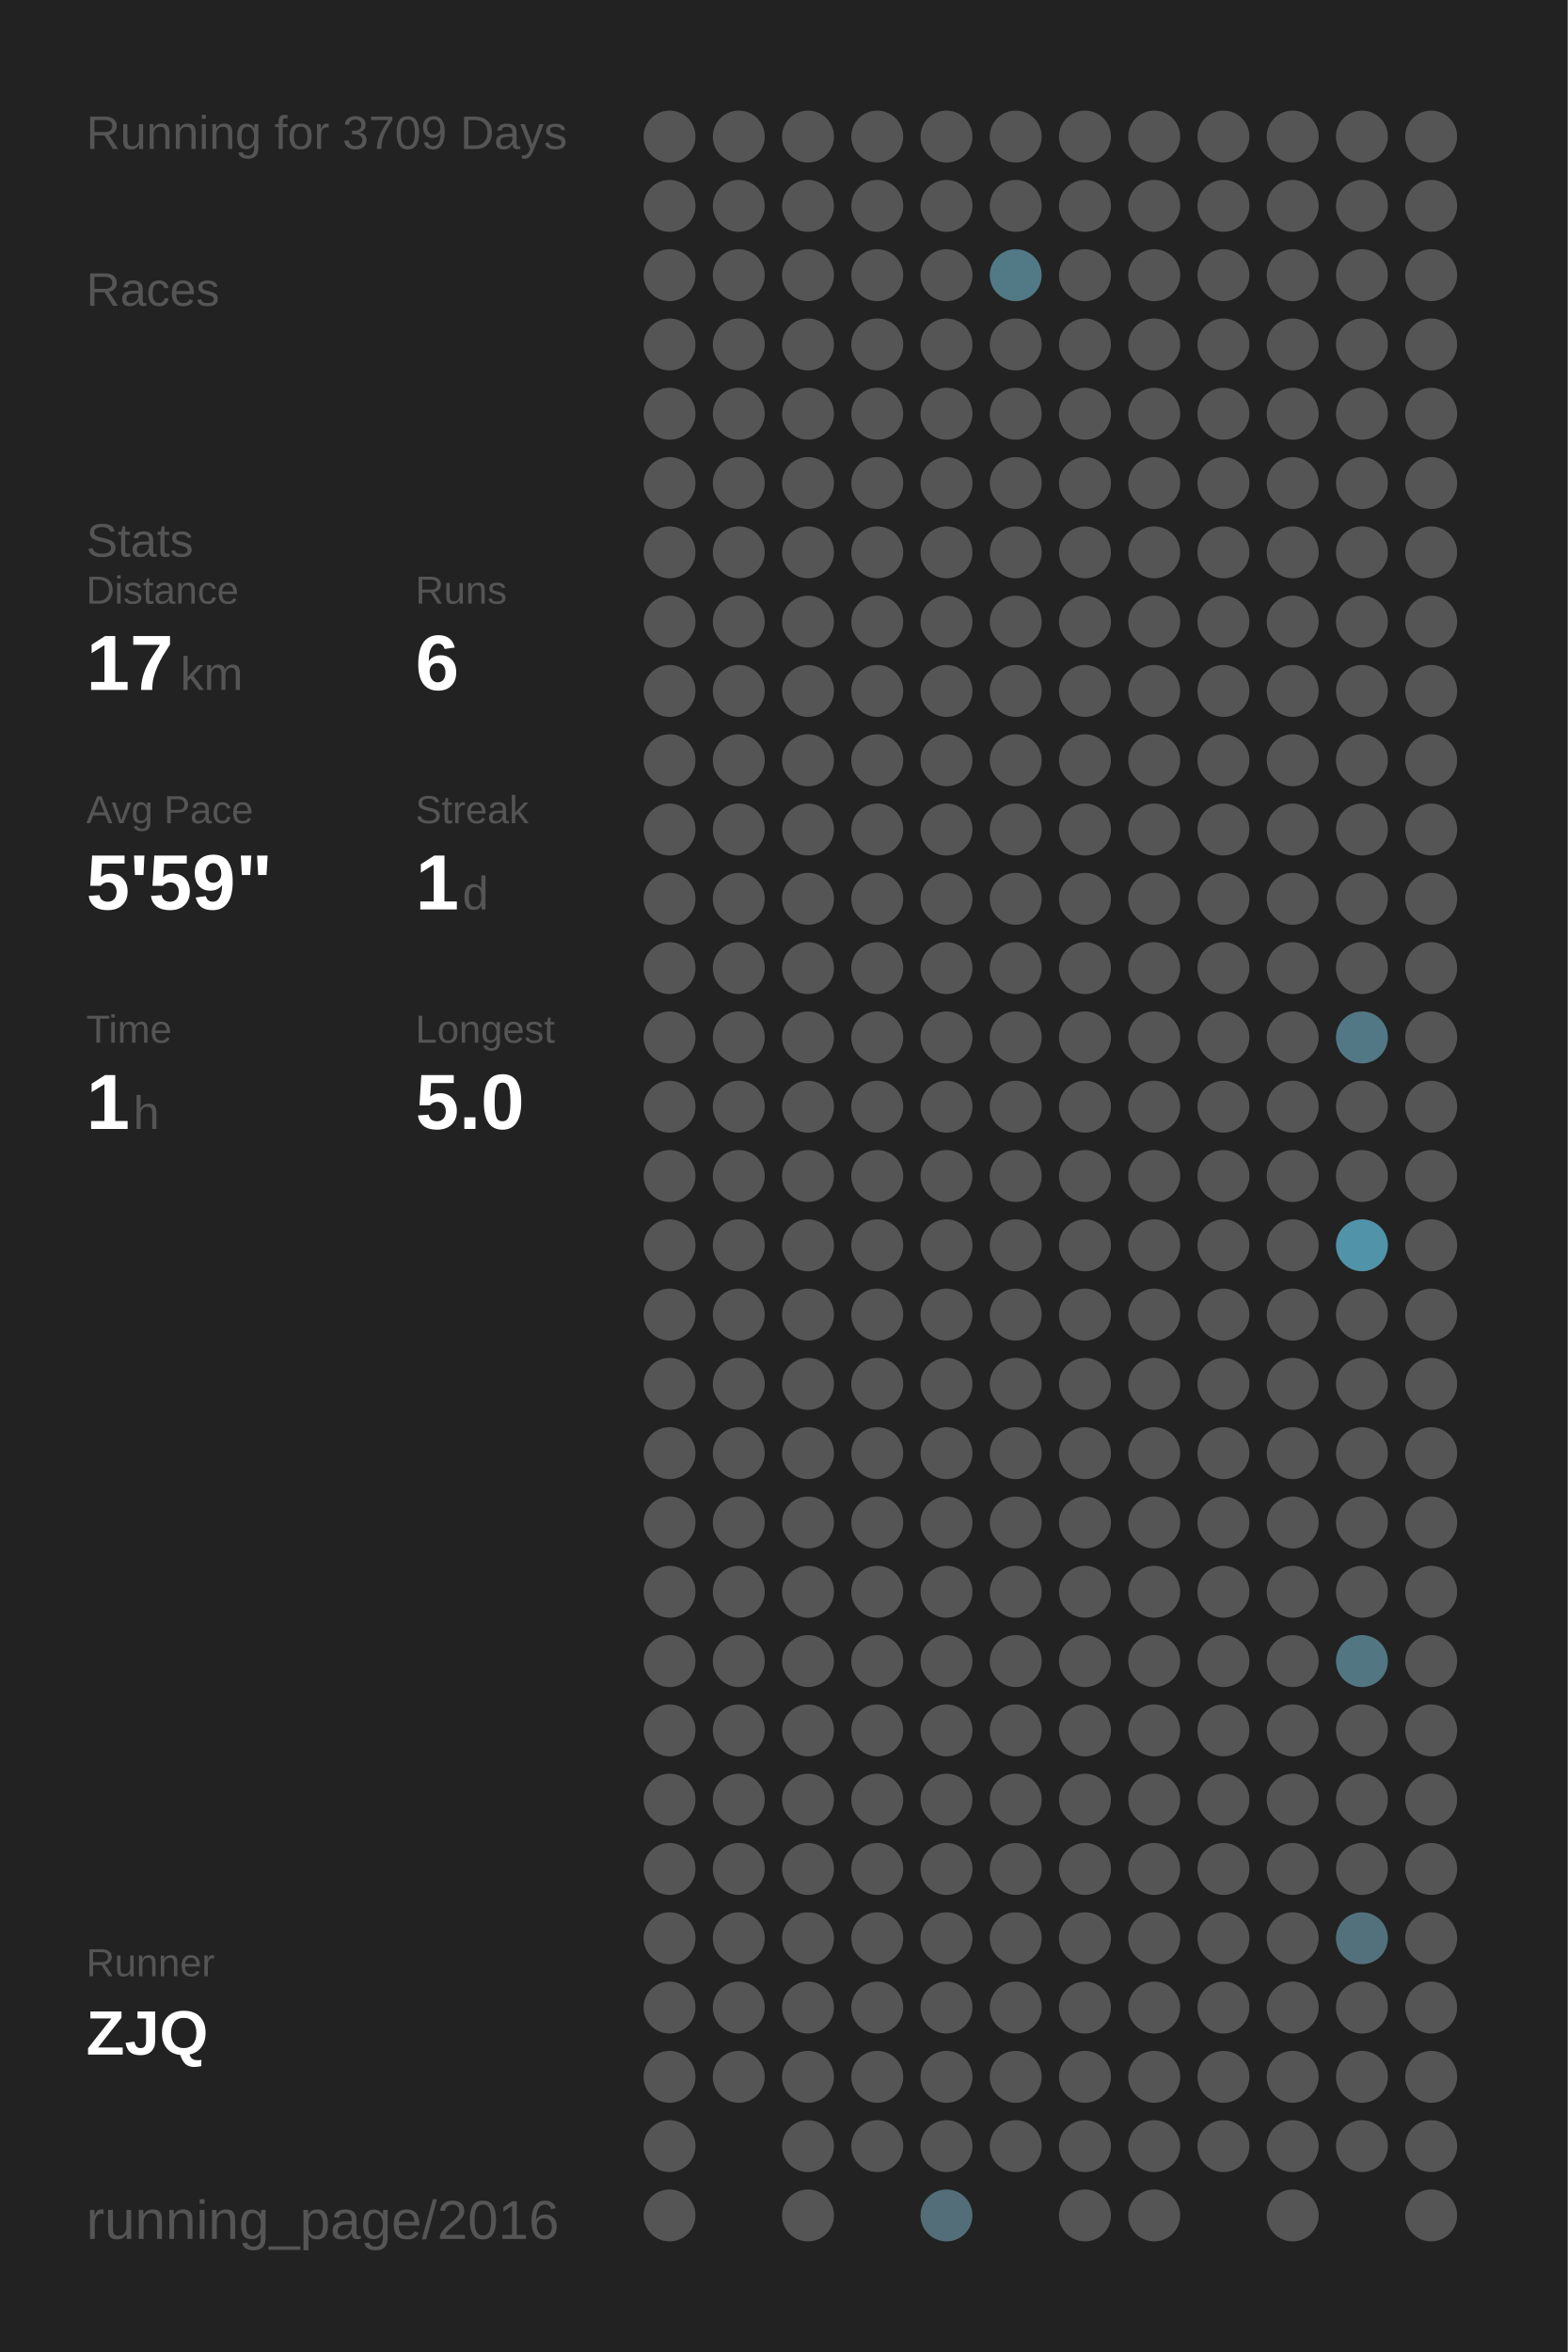
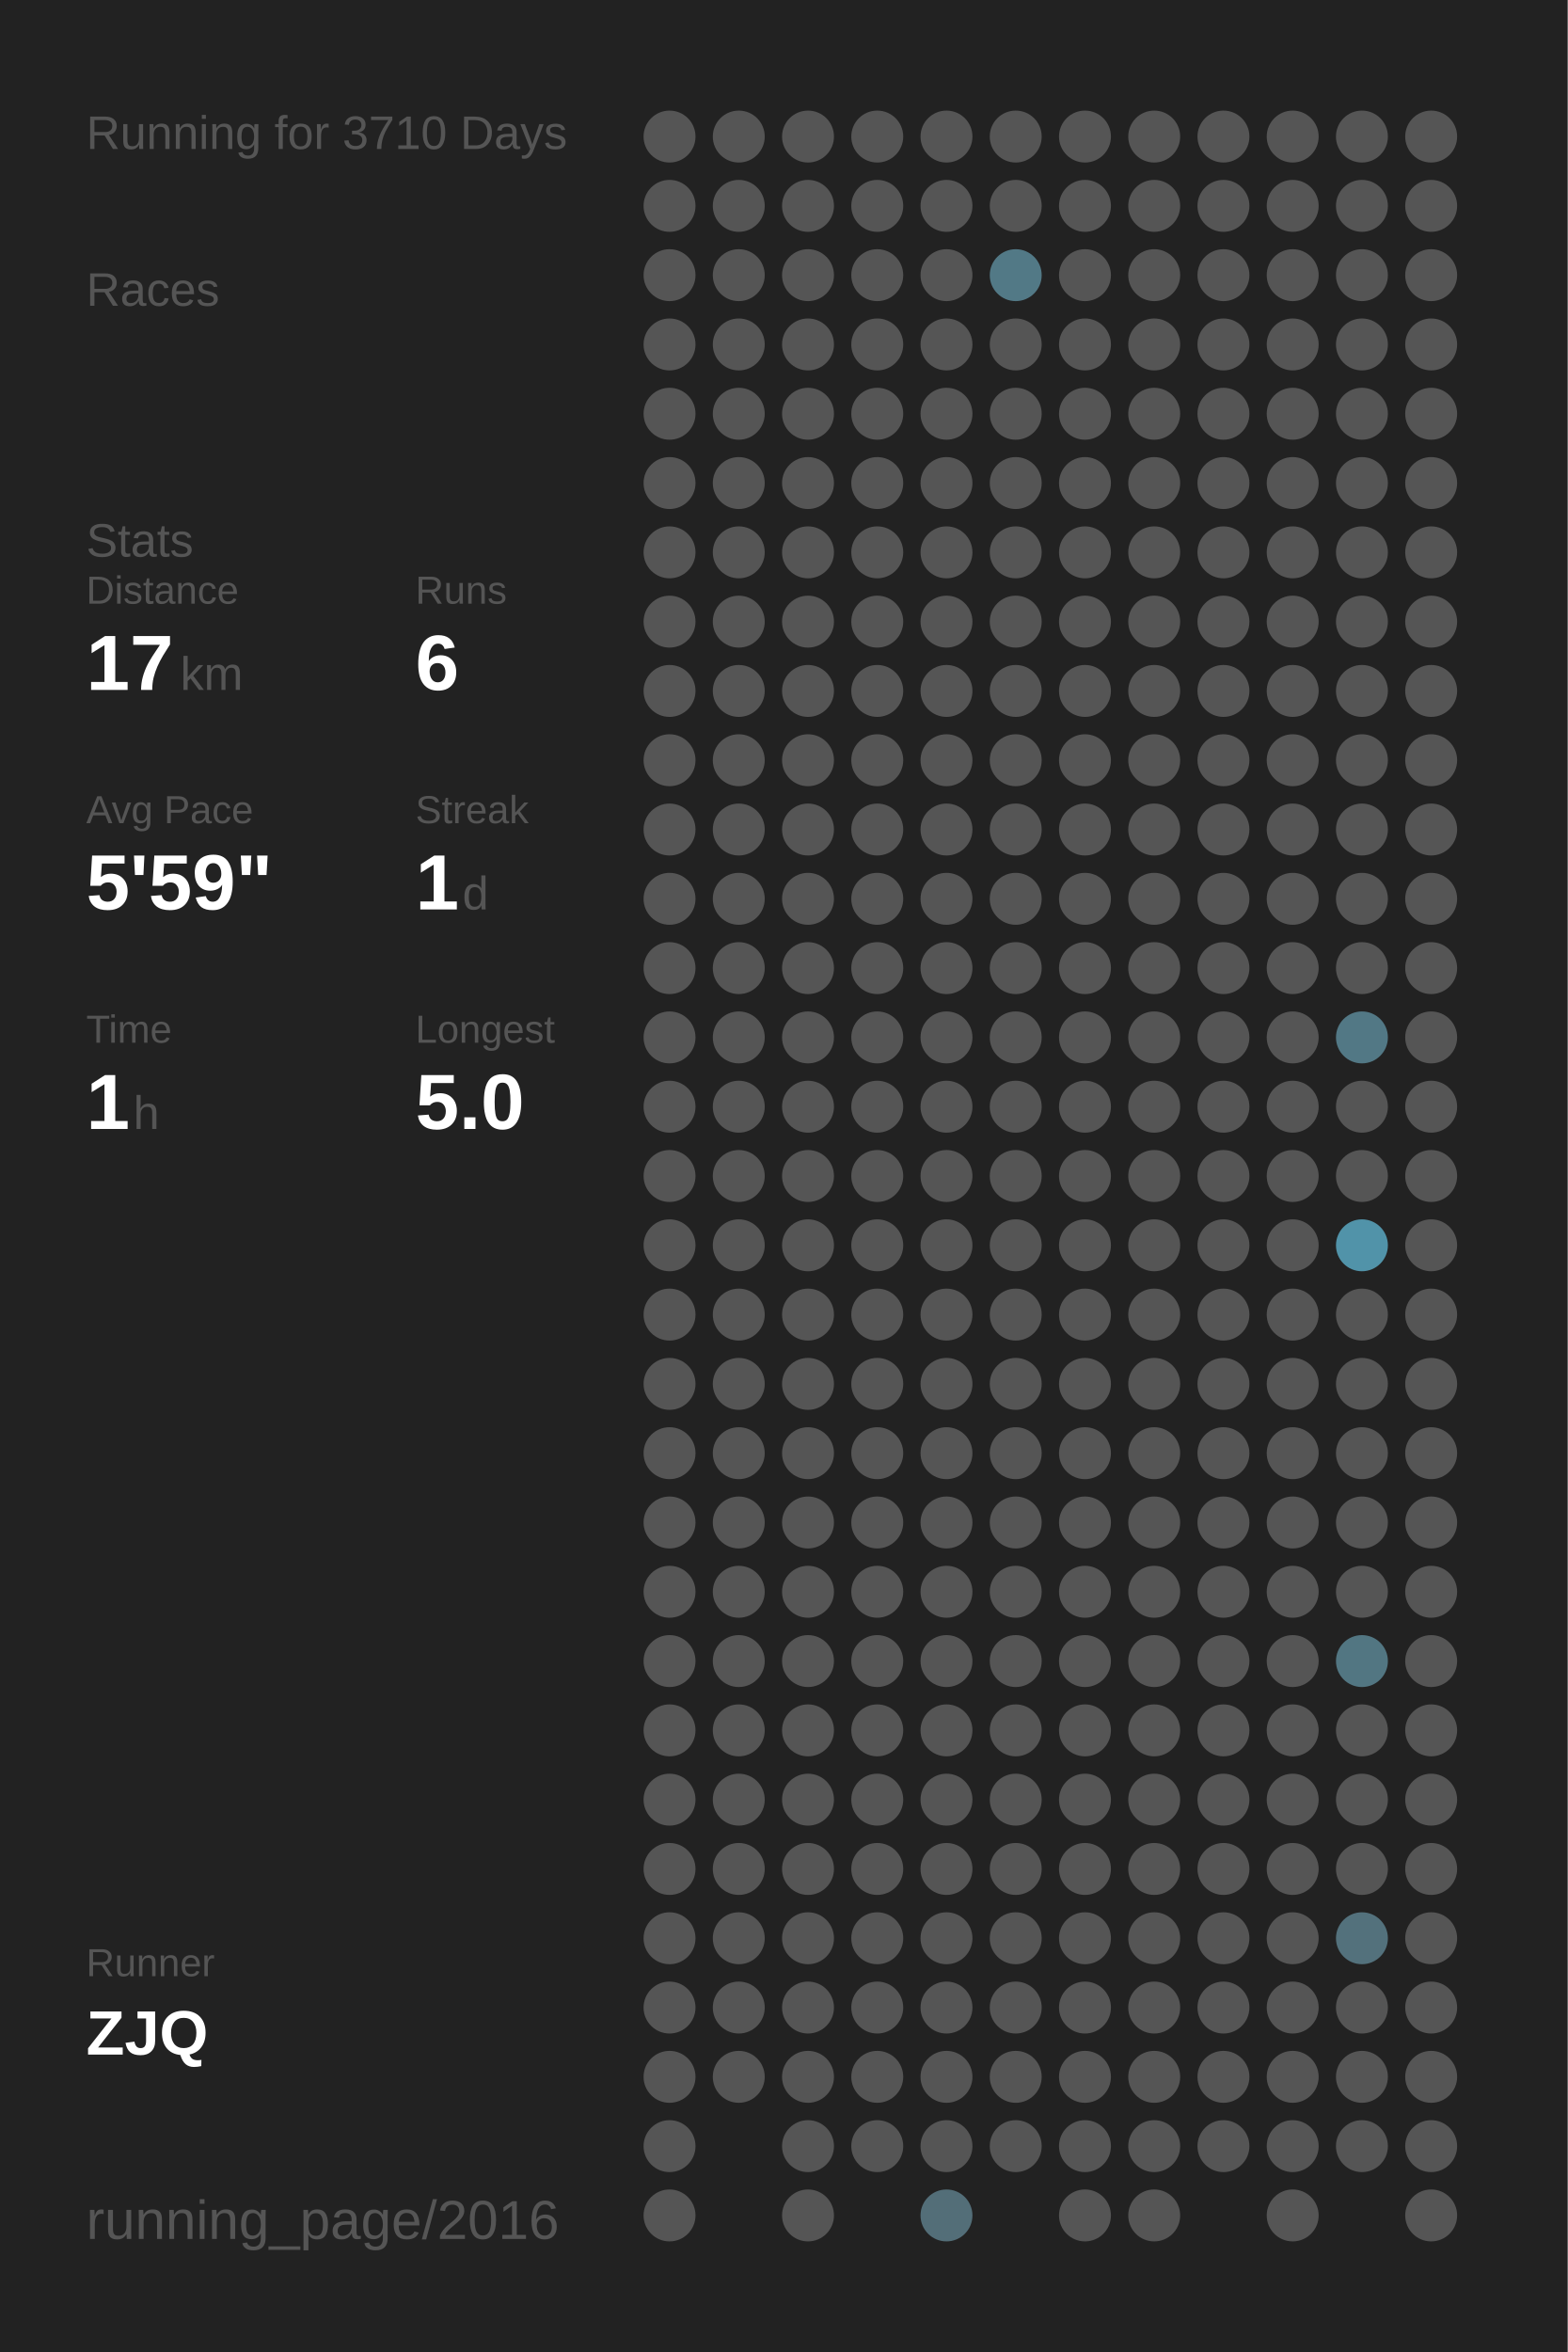
<svg xmlns="http://www.w3.org/2000/svg" baseProfile="full" height="300mm" version="1.1" viewBox="0,0,200,300" width="200mm">
  <defs />
  <rect fill="#222222" height="300" width="200" x="0" y="0" />
-   <text fill="#555555" style="font-size:6px; font-family:Arial;" x="11" y="19">Running for 3709 Days</text>
+   <text fill="#555555" style="font-size:6px; font-family:Arial;" x="11" y="19">Running for 3710 Days</text>
  <text fill="#555555" style="font-size:6px; font-family:Arial;" x="11" y="39">Races</text>
  <text fill="#555555" style="font-size:6px; font-family:Arial;" x="11" y="71">Stats</text>
  <text fill="#555555" style="font-size:5px; font-family:Arial;" x="11" y="77">Distance</text>
  <text fill="#FFFFFF" style="font-size:10px; font-family:Arial; font-weight:bold;" x="11" y="88">17</text>
  <text fill="#555555" style="font-size:6px; font-family:Arial;" x="23" y="88">km</text>
  <text fill="#555555" style="font-size:5px; font-family:Arial;" x="53" y="77">Runs</text>
  <text fill="#FFFFFF" style="font-size:10px; font-family:Arial; font-weight:bold;" x="53" y="88">6</text>
  <text fill="#555555" style="font-size:5px; font-family:Arial;" x="11" y="105">Avg Pace</text>
  <text fill="#FFFFFF" style="font-size:10px; font-family:Arial; font-weight:bold;" x="11" y="116">5'59"</text>
  <text fill="#555555" style="font-size:5px; font-family:Arial;" x="53" y="105">Streak</text>
  <text fill="#FFFFFF" style="font-size:10px; font-family:Arial; font-weight:bold;" x="53" y="116">1</text>
  <text fill="#555555" style="font-size:6px; font-family:Arial;" x="59" y="116">d</text>
  <text fill="#555555" style="font-size:5px; font-family:Arial;" x="11" y="133">Time</text>
  <text fill="#FFFFFF" style="font-size:10px; font-family:Arial; font-weight:bold;" x="11" y="144">1</text>
  <text fill="#555555" style="font-size:6px; font-family:Arial;" x="17" y="144">h</text>
  <text fill="#555555" style="font-size:5px; font-family:Arial;" x="53" y="133">Longest</text>
  <text fill="#FFFFFF" style="font-size:10px; font-family:Arial; font-weight:bold;" x="53" y="144">5.0</text>
  <text fill="#555555" style="font-size:5px; font-family:Arial;" x="11" y="252.065">Runner</text>
  <text fill="#FFFFFF" style="font-size:8px; font-family:Arial; font-weight:bold;" x="11" y="262.065">ZJQ</text>
  <text fill="#555555" style="font-size:7px; font-family:Arial;" x="11" y="285.581">running_page/2016</text>
  <circle cx="85.417" cy="17.419" fill="#555555" r="3.312" />
  <circle cx="85.417" cy="26.258" fill="#555555" r="3.312" />
  <circle cx="85.417" cy="35.097" fill="#555555" r="3.312" />
  <circle cx="85.417" cy="43.935" fill="#555555" r="3.312" />
  <circle cx="85.417" cy="52.774" fill="#555555" r="3.312" />
  <circle cx="85.417" cy="61.613" fill="#555555" r="3.312" />
  <circle cx="85.417" cy="70.452" fill="#555555" r="3.312" />
  <circle cx="85.417" cy="79.29" fill="#555555" r="3.312" />
  <circle cx="85.417" cy="88.129" fill="#555555" r="3.312" />
  <circle cx="85.417" cy="96.968" fill="#555555" r="3.312" />
  <circle cx="85.417" cy="105.806" fill="#555555" r="3.312" />
  <circle cx="85.417" cy="114.645" fill="#555555" r="3.312" />
  <circle cx="85.417" cy="123.484" fill="#555555" r="3.312" />
  <circle cx="85.417" cy="132.323" fill="#555555" r="3.312" />
  <circle cx="85.417" cy="141.161" fill="#555555" r="3.312" />
  <circle cx="85.417" cy="150" fill="#555555" r="3.312" />
  <circle cx="85.417" cy="158.839" fill="#555555" r="3.312" />
  <circle cx="85.417" cy="167.677" fill="#555555" r="3.312" />
  <circle cx="85.417" cy="176.516" fill="#555555" r="3.312" />
  <circle cx="85.417" cy="185.355" fill="#555555" r="3.312" />
  <circle cx="85.417" cy="194.194" fill="#555555" r="3.312" />
  <circle cx="85.417" cy="203.032" fill="#555555" r="3.312" />
  <circle cx="85.417" cy="211.871" fill="#555555" r="3.312" />
  <circle cx="85.417" cy="220.71" fill="#555555" r="3.312" />
  <circle cx="85.417" cy="229.548" fill="#555555" r="3.312" />
  <circle cx="85.417" cy="238.387" fill="#555555" r="3.312" />
  <circle cx="85.417" cy="247.226" fill="#555555" r="3.312" />
  <circle cx="85.417" cy="256.065" fill="#555555" r="3.312" />
  <circle cx="85.417" cy="264.903" fill="#555555" r="3.312" />
  <circle cx="85.417" cy="273.742" fill="#555555" r="3.312" />
  <circle cx="85.417" cy="282.581" fill="#555555" r="3.312" />
  <circle cx="94.25" cy="17.419" fill="#555555" r="3.312" />
  <circle cx="94.25" cy="26.258" fill="#555555" r="3.312" />
  <circle cx="94.25" cy="35.097" fill="#555555" r="3.312" />
  <circle cx="94.25" cy="43.935" fill="#555555" r="3.312" />
  <circle cx="94.25" cy="52.774" fill="#555555" r="3.312" />
  <circle cx="94.25" cy="61.613" fill="#555555" r="3.312" />
  <circle cx="94.25" cy="70.452" fill="#555555" r="3.312" />
  <circle cx="94.25" cy="79.29" fill="#555555" r="3.312" />
  <circle cx="94.25" cy="88.129" fill="#555555" r="3.312" />
  <circle cx="94.25" cy="96.968" fill="#555555" r="3.312" />
  <circle cx="94.25" cy="105.806" fill="#555555" r="3.312" />
  <circle cx="94.25" cy="114.645" fill="#555555" r="3.312" />
  <circle cx="94.25" cy="123.484" fill="#555555" r="3.312" />
  <circle cx="94.25" cy="132.323" fill="#555555" r="3.312" />
  <circle cx="94.25" cy="141.161" fill="#555555" r="3.312" />
  <circle cx="94.25" cy="150" fill="#555555" r="3.312" />
  <circle cx="94.25" cy="158.839" fill="#555555" r="3.312" />
  <circle cx="94.25" cy="167.677" fill="#555555" r="3.312" />
  <circle cx="94.25" cy="176.516" fill="#555555" r="3.312" />
  <circle cx="94.25" cy="185.355" fill="#555555" r="3.312" />
  <circle cx="94.25" cy="194.194" fill="#555555" r="3.312" />
  <circle cx="94.25" cy="203.032" fill="#555555" r="3.312" />
  <circle cx="94.25" cy="211.871" fill="#555555" r="3.312" />
  <circle cx="94.25" cy="220.71" fill="#555555" r="3.312" />
  <circle cx="94.25" cy="229.548" fill="#555555" r="3.312" />
  <circle cx="94.25" cy="238.387" fill="#555555" r="3.312" />
  <circle cx="94.25" cy="247.226" fill="#555555" r="3.312" />
  <circle cx="94.25" cy="256.065" fill="#555555" r="3.312" />
  <circle cx="94.25" cy="264.903" fill="#555555" r="3.312" />
  <circle cx="103.083" cy="17.419" fill="#555555" r="3.312" />
  <circle cx="103.083" cy="26.258" fill="#555555" r="3.312" />
  <circle cx="103.083" cy="35.097" fill="#555555" r="3.312" />
  <circle cx="103.083" cy="43.935" fill="#555555" r="3.312" />
  <circle cx="103.083" cy="52.774" fill="#555555" r="3.312" />
  <circle cx="103.083" cy="61.613" fill="#555555" r="3.312" />
  <circle cx="103.083" cy="70.452" fill="#555555" r="3.312" />
  <circle cx="103.083" cy="79.29" fill="#555555" r="3.312" />
  <circle cx="103.083" cy="88.129" fill="#555555" r="3.312" />
  <circle cx="103.083" cy="96.968" fill="#555555" r="3.312" />
  <circle cx="103.083" cy="105.806" fill="#555555" r="3.312" />
  <circle cx="103.083" cy="114.645" fill="#555555" r="3.312" />
  <circle cx="103.083" cy="123.484" fill="#555555" r="3.312" />
  <circle cx="103.083" cy="132.323" fill="#555555" r="3.312" />
  <circle cx="103.083" cy="141.161" fill="#555555" r="3.312" />
  <circle cx="103.083" cy="150" fill="#555555" r="3.312" />
  <circle cx="103.083" cy="158.839" fill="#555555" r="3.312" />
  <circle cx="103.083" cy="167.677" fill="#555555" r="3.312" />
  <circle cx="103.083" cy="176.516" fill="#555555" r="3.312" />
  <circle cx="103.083" cy="185.355" fill="#555555" r="3.312" />
  <circle cx="103.083" cy="194.194" fill="#555555" r="3.312" />
  <circle cx="103.083" cy="203.032" fill="#555555" r="3.312" />
  <circle cx="103.083" cy="211.871" fill="#555555" r="3.312" />
  <circle cx="103.083" cy="220.71" fill="#555555" r="3.312" />
  <circle cx="103.083" cy="229.548" fill="#555555" r="3.312" />
  <circle cx="103.083" cy="238.387" fill="#555555" r="3.312" />
  <circle cx="103.083" cy="247.226" fill="#555555" r="3.312" />
  <circle cx="103.083" cy="256.065" fill="#555555" r="3.312" />
  <circle cx="103.083" cy="264.903" fill="#555555" r="3.312" />
  <circle cx="103.083" cy="273.742" fill="#555555" r="3.312" />
  <circle cx="103.083" cy="282.581" fill="#555555" r="3.312" />
  <circle cx="111.917" cy="17.419" fill="#555555" r="3.312" />
  <circle cx="111.917" cy="26.258" fill="#555555" r="3.312" />
  <circle cx="111.917" cy="35.097" fill="#555555" r="3.312" />
  <circle cx="111.917" cy="43.935" fill="#555555" r="3.312" />
  <circle cx="111.917" cy="52.774" fill="#555555" r="3.312" />
  <circle cx="111.917" cy="61.613" fill="#555555" r="3.312" />
  <circle cx="111.917" cy="70.452" fill="#555555" r="3.312" />
  <circle cx="111.917" cy="79.29" fill="#555555" r="3.312" />
  <circle cx="111.917" cy="88.129" fill="#555555" r="3.312" />
  <circle cx="111.917" cy="96.968" fill="#555555" r="3.312" />
  <circle cx="111.917" cy="105.806" fill="#555555" r="3.312" />
  <circle cx="111.917" cy="114.645" fill="#555555" r="3.312" />
  <circle cx="111.917" cy="123.484" fill="#555555" r="3.312" />
  <circle cx="111.917" cy="132.323" fill="#555555" r="3.312" />
  <circle cx="111.917" cy="141.161" fill="#555555" r="3.312" />
  <circle cx="111.917" cy="150" fill="#555555" r="3.312" />
  <circle cx="111.917" cy="158.839" fill="#555555" r="3.312" />
  <circle cx="111.917" cy="167.677" fill="#555555" r="3.312" />
  <circle cx="111.917" cy="176.516" fill="#555555" r="3.312" />
  <circle cx="111.917" cy="185.355" fill="#555555" r="3.312" />
  <circle cx="111.917" cy="194.194" fill="#555555" r="3.312" />
  <circle cx="111.917" cy="203.032" fill="#555555" r="3.312" />
  <circle cx="111.917" cy="211.871" fill="#555555" r="3.312" />
  <circle cx="111.917" cy="220.71" fill="#555555" r="3.312" />
  <circle cx="111.917" cy="229.548" fill="#555555" r="3.312" />
  <circle cx="111.917" cy="238.387" fill="#555555" r="3.312" />
  <circle cx="111.917" cy="247.226" fill="#555555" r="3.312" />
  <circle cx="111.917" cy="256.065" fill="#555555" r="3.312" />
  <circle cx="111.917" cy="264.903" fill="#555555" r="3.312" />
  <circle cx="111.917" cy="273.742" fill="#555555" r="3.312" />
  <circle cx="120.75" cy="17.419" fill="#555555" r="3.312" />
  <circle cx="120.75" cy="26.258" fill="#555555" r="3.312" />
  <circle cx="120.75" cy="35.097" fill="#555555" r="3.312" />
  <circle cx="120.75" cy="43.935" fill="#555555" r="3.312" />
  <circle cx="120.75" cy="52.774" fill="#555555" r="3.312" />
  <circle cx="120.75" cy="61.613" fill="#555555" r="3.312" />
  <circle cx="120.75" cy="70.452" fill="#555555" r="3.312" />
  <circle cx="120.75" cy="79.29" fill="#555555" r="3.312" />
  <circle cx="120.75" cy="88.129" fill="#555555" r="3.312" />
  <circle cx="120.75" cy="96.968" fill="#555555" r="3.312" />
  <circle cx="120.75" cy="105.806" fill="#555555" r="3.312" />
  <circle cx="120.75" cy="114.645" fill="#555555" r="3.312" />
  <circle cx="120.75" cy="123.484" fill="#555555" r="3.312" />
  <circle cx="120.75" cy="132.323" fill="#555555" r="3.312" />
  <circle cx="120.75" cy="141.161" fill="#555555" r="3.312" />
  <circle cx="120.75" cy="150" fill="#555555" r="3.312" />
  <circle cx="120.75" cy="158.839" fill="#555555" r="3.312" />
  <circle cx="120.75" cy="167.677" fill="#555555" r="3.312" />
  <circle cx="120.75" cy="176.516" fill="#555555" r="3.312" />
  <circle cx="120.75" cy="185.355" fill="#555555" r="3.312" />
  <circle cx="120.75" cy="194.194" fill="#555555" r="3.312" />
  <circle cx="120.75" cy="203.032" fill="#555555" r="3.312" />
  <circle cx="120.75" cy="211.871" fill="#555555" r="3.312" />
  <circle cx="120.75" cy="220.71" fill="#555555" r="3.312" />
  <circle cx="120.75" cy="229.548" fill="#555555" r="3.312" />
  <circle cx="120.75" cy="238.387" fill="#555555" r="3.312" />
  <circle cx="120.75" cy="247.226" fill="#555555" r="3.312" />
  <circle cx="120.75" cy="256.065" fill="#555555" r="3.312" />
  <circle cx="120.75" cy="264.903" fill="#555555" r="3.312" />
  <circle cx="120.75" cy="273.742" fill="#555555" r="3.312" />
  <circle cx="120.75" cy="282.581" fill="#536e78" r="3.312" />
  <circle cx="129.583" cy="17.419" fill="#555555" r="3.312" />
  <circle cx="129.583" cy="26.258" fill="#555555" r="3.312" />
  <circle cx="129.583" cy="35.097" fill="#527986" r="3.312" />
  <circle cx="129.583" cy="43.935" fill="#555555" r="3.312" />
  <circle cx="129.583" cy="52.774" fill="#555555" r="3.312" />
  <circle cx="129.583" cy="61.613" fill="#555555" r="3.312" />
  <circle cx="129.583" cy="70.452" fill="#555555" r="3.312" />
  <circle cx="129.583" cy="79.29" fill="#555555" r="3.312" />
  <circle cx="129.583" cy="88.129" fill="#555555" r="3.312" />
  <circle cx="129.583" cy="96.968" fill="#555555" r="3.312" />
  <circle cx="129.583" cy="105.806" fill="#555555" r="3.312" />
  <circle cx="129.583" cy="114.645" fill="#555555" r="3.312" />
  <circle cx="129.583" cy="123.484" fill="#555555" r="3.312" />
  <circle cx="129.583" cy="132.323" fill="#555555" r="3.312" />
  <circle cx="129.583" cy="141.161" fill="#555555" r="3.312" />
  <circle cx="129.583" cy="150" fill="#555555" r="3.312" />
  <circle cx="129.583" cy="158.839" fill="#555555" r="3.312" />
  <circle cx="129.583" cy="167.677" fill="#555555" r="3.312" />
  <circle cx="129.583" cy="176.516" fill="#555555" r="3.312" />
  <circle cx="129.583" cy="185.355" fill="#555555" r="3.312" />
  <circle cx="129.583" cy="194.194" fill="#555555" r="3.312" />
  <circle cx="129.583" cy="203.032" fill="#555555" r="3.312" />
  <circle cx="129.583" cy="211.871" fill="#555555" r="3.312" />
  <circle cx="129.583" cy="220.71" fill="#555555" r="3.312" />
  <circle cx="129.583" cy="229.548" fill="#555555" r="3.312" />
  <circle cx="129.583" cy="238.387" fill="#555555" r="3.312" />
  <circle cx="129.583" cy="247.226" fill="#555555" r="3.312" />
  <circle cx="129.583" cy="256.065" fill="#555555" r="3.312" />
  <circle cx="129.583" cy="264.903" fill="#555555" r="3.312" />
  <circle cx="129.583" cy="273.742" fill="#555555" r="3.312" />
  <circle cx="138.417" cy="17.419" fill="#555555" r="3.312" />
  <circle cx="138.417" cy="26.258" fill="#555555" r="3.312" />
  <circle cx="138.417" cy="35.097" fill="#555555" r="3.312" />
  <circle cx="138.417" cy="43.935" fill="#555555" r="3.312" />
  <circle cx="138.417" cy="52.774" fill="#555555" r="3.312" />
  <circle cx="138.417" cy="61.613" fill="#555555" r="3.312" />
  <circle cx="138.417" cy="70.452" fill="#555555" r="3.312" />
  <circle cx="138.417" cy="79.29" fill="#555555" r="3.312" />
  <circle cx="138.417" cy="88.129" fill="#555555" r="3.312" />
  <circle cx="138.417" cy="96.968" fill="#555555" r="3.312" />
  <circle cx="138.417" cy="105.806" fill="#555555" r="3.312" />
  <circle cx="138.417" cy="114.645" fill="#555555" r="3.312" />
  <circle cx="138.417" cy="123.484" fill="#555555" r="3.312" />
  <circle cx="138.417" cy="132.323" fill="#555555" r="3.312" />
  <circle cx="138.417" cy="141.161" fill="#555555" r="3.312" />
  <circle cx="138.417" cy="150" fill="#555555" r="3.312" />
  <circle cx="138.417" cy="158.839" fill="#555555" r="3.312" />
  <circle cx="138.417" cy="167.677" fill="#555555" r="3.312" />
  <circle cx="138.417" cy="176.516" fill="#555555" r="3.312" />
  <circle cx="138.417" cy="185.355" fill="#555555" r="3.312" />
  <circle cx="138.417" cy="194.194" fill="#555555" r="3.312" />
  <circle cx="138.417" cy="203.032" fill="#555555" r="3.312" />
  <circle cx="138.417" cy="211.871" fill="#555555" r="3.312" />
  <circle cx="138.417" cy="220.71" fill="#555555" r="3.312" />
  <circle cx="138.417" cy="229.548" fill="#555555" r="3.312" />
  <circle cx="138.417" cy="238.387" fill="#555555" r="3.312" />
  <circle cx="138.417" cy="247.226" fill="#555555" r="3.312" />
  <circle cx="138.417" cy="256.065" fill="#555555" r="3.312" />
  <circle cx="138.417" cy="264.903" fill="#555555" r="3.312" />
  <circle cx="138.417" cy="273.742" fill="#555555" r="3.312" />
  <circle cx="138.417" cy="282.581" fill="#555555" r="3.312" />
  <circle cx="147.25" cy="17.419" fill="#555555" r="3.312" />
  <circle cx="147.25" cy="26.258" fill="#555555" r="3.312" />
  <circle cx="147.25" cy="35.097" fill="#555555" r="3.312" />
  <circle cx="147.25" cy="43.935" fill="#555555" r="3.312" />
  <circle cx="147.25" cy="52.774" fill="#555555" r="3.312" />
  <circle cx="147.25" cy="61.613" fill="#555555" r="3.312" />
  <circle cx="147.25" cy="70.452" fill="#555555" r="3.312" />
  <circle cx="147.25" cy="79.29" fill="#555555" r="3.312" />
  <circle cx="147.25" cy="88.129" fill="#555555" r="3.312" />
  <circle cx="147.25" cy="96.968" fill="#555555" r="3.312" />
  <circle cx="147.25" cy="105.806" fill="#555555" r="3.312" />
  <circle cx="147.25" cy="114.645" fill="#555555" r="3.312" />
  <circle cx="147.25" cy="123.484" fill="#555555" r="3.312" />
  <circle cx="147.25" cy="132.323" fill="#555555" r="3.312" />
  <circle cx="147.25" cy="141.161" fill="#555555" r="3.312" />
  <circle cx="147.25" cy="150" fill="#555555" r="3.312" />
  <circle cx="147.25" cy="158.839" fill="#555555" r="3.312" />
  <circle cx="147.25" cy="167.677" fill="#555555" r="3.312" />
  <circle cx="147.25" cy="176.516" fill="#555555" r="3.312" />
  <circle cx="147.25" cy="185.355" fill="#555555" r="3.312" />
  <circle cx="147.25" cy="194.194" fill="#555555" r="3.312" />
  <circle cx="147.25" cy="203.032" fill="#555555" r="3.312" />
  <circle cx="147.25" cy="211.871" fill="#555555" r="3.312" />
  <circle cx="147.25" cy="220.71" fill="#555555" r="3.312" />
  <circle cx="147.25" cy="229.548" fill="#555555" r="3.312" />
  <circle cx="147.25" cy="238.387" fill="#555555" r="3.312" />
  <circle cx="147.25" cy="247.226" fill="#555555" r="3.312" />
  <circle cx="147.25" cy="256.065" fill="#555555" r="3.312" />
  <circle cx="147.25" cy="264.903" fill="#555555" r="3.312" />
  <circle cx="147.25" cy="273.742" fill="#555555" r="3.312" />
  <circle cx="147.25" cy="282.581" fill="#555555" r="3.312" />
  <circle cx="156.083" cy="17.419" fill="#555555" r="3.312" />
  <circle cx="156.083" cy="26.258" fill="#555555" r="3.312" />
  <circle cx="156.083" cy="35.097" fill="#555555" r="3.312" />
  <circle cx="156.083" cy="43.935" fill="#555555" r="3.312" />
  <circle cx="156.083" cy="52.774" fill="#555555" r="3.312" />
  <circle cx="156.083" cy="61.613" fill="#555555" r="3.312" />
  <circle cx="156.083" cy="70.452" fill="#555555" r="3.312" />
  <circle cx="156.083" cy="79.29" fill="#555555" r="3.312" />
  <circle cx="156.083" cy="88.129" fill="#555555" r="3.312" />
  <circle cx="156.083" cy="96.968" fill="#555555" r="3.312" />
  <circle cx="156.083" cy="105.806" fill="#555555" r="3.312" />
  <circle cx="156.083" cy="114.645" fill="#555555" r="3.312" />
  <circle cx="156.083" cy="123.484" fill="#555555" r="3.312" />
  <circle cx="156.083" cy="132.323" fill="#555555" r="3.312" />
  <circle cx="156.083" cy="141.161" fill="#555555" r="3.312" />
  <circle cx="156.083" cy="150" fill="#555555" r="3.312" />
  <circle cx="156.083" cy="158.839" fill="#555555" r="3.312" />
  <circle cx="156.083" cy="167.677" fill="#555555" r="3.312" />
  <circle cx="156.083" cy="176.516" fill="#555555" r="3.312" />
  <circle cx="156.083" cy="185.355" fill="#555555" r="3.312" />
  <circle cx="156.083" cy="194.194" fill="#555555" r="3.312" />
  <circle cx="156.083" cy="203.032" fill="#555555" r="3.312" />
  <circle cx="156.083" cy="211.871" fill="#555555" r="3.312" />
  <circle cx="156.083" cy="220.71" fill="#555555" r="3.312" />
  <circle cx="156.083" cy="229.548" fill="#555555" r="3.312" />
  <circle cx="156.083" cy="238.387" fill="#555555" r="3.312" />
  <circle cx="156.083" cy="247.226" fill="#555555" r="3.312" />
  <circle cx="156.083" cy="256.065" fill="#555555" r="3.312" />
  <circle cx="156.083" cy="264.903" fill="#555555" r="3.312" />
  <circle cx="156.083" cy="273.742" fill="#555555" r="3.312" />
  <circle cx="164.917" cy="17.419" fill="#555555" r="3.312" />
  <circle cx="164.917" cy="26.258" fill="#555555" r="3.312" />
  <circle cx="164.917" cy="35.097" fill="#555555" r="3.312" />
  <circle cx="164.917" cy="43.935" fill="#555555" r="3.312" />
  <circle cx="164.917" cy="52.774" fill="#555555" r="3.312" />
  <circle cx="164.917" cy="61.613" fill="#555555" r="3.312" />
  <circle cx="164.917" cy="70.452" fill="#555555" r="3.312" />
  <circle cx="164.917" cy="79.29" fill="#555555" r="3.312" />
  <circle cx="164.917" cy="88.129" fill="#555555" r="3.312" />
  <circle cx="164.917" cy="96.968" fill="#555555" r="3.312" />
  <circle cx="164.917" cy="105.806" fill="#555555" r="3.312" />
  <circle cx="164.917" cy="114.645" fill="#555555" r="3.312" />
  <circle cx="164.917" cy="123.484" fill="#555555" r="3.312" />
  <circle cx="164.917" cy="132.323" fill="#555555" r="3.312" />
  <circle cx="164.917" cy="141.161" fill="#555555" r="3.312" />
  <circle cx="164.917" cy="150" fill="#555555" r="3.312" />
  <circle cx="164.917" cy="158.839" fill="#555555" r="3.312" />
  <circle cx="164.917" cy="167.677" fill="#555555" r="3.312" />
  <circle cx="164.917" cy="176.516" fill="#555555" r="3.312" />
  <circle cx="164.917" cy="185.355" fill="#555555" r="3.312" />
  <circle cx="164.917" cy="194.194" fill="#555555" r="3.312" />
  <circle cx="164.917" cy="203.032" fill="#555555" r="3.312" />
  <circle cx="164.917" cy="211.871" fill="#555555" r="3.312" />
  <circle cx="164.917" cy="220.71" fill="#555555" r="3.312" />
  <circle cx="164.917" cy="229.548" fill="#555555" r="3.312" />
  <circle cx="164.917" cy="238.387" fill="#555555" r="3.312" />
  <circle cx="164.917" cy="247.226" fill="#555555" r="3.312" />
  <circle cx="164.917" cy="256.065" fill="#555555" r="3.312" />
  <circle cx="164.917" cy="264.903" fill="#555555" r="3.312" />
  <circle cx="164.917" cy="273.742" fill="#555555" r="3.312" />
  <circle cx="164.917" cy="282.581" fill="#555555" r="3.312" />
  <circle cx="173.75" cy="17.419" fill="#555555" r="3.312" />
  <circle cx="173.75" cy="26.258" fill="#555555" r="3.312" />
  <circle cx="173.75" cy="35.097" fill="#555555" r="3.312" />
  <circle cx="173.75" cy="43.935" fill="#555555" r="3.312" />
  <circle cx="173.75" cy="52.774" fill="#555555" r="3.312" />
  <circle cx="173.75" cy="61.613" fill="#555555" r="3.312" />
  <circle cx="173.75" cy="70.452" fill="#555555" r="3.312" />
  <circle cx="173.75" cy="79.29" fill="#555555" r="3.312" />
  <circle cx="173.75" cy="88.129" fill="#555555" r="3.312" />
  <circle cx="173.75" cy="96.968" fill="#555555" r="3.312" />
  <circle cx="173.75" cy="105.806" fill="#555555" r="3.312" />
  <circle cx="173.75" cy="114.645" fill="#555555" r="3.312" />
  <circle cx="173.75" cy="123.484" fill="#555555" r="3.312" />
  <circle cx="173.75" cy="132.323" fill="#527885" r="3.312" />
  <circle cx="173.75" cy="141.161" fill="#555555" r="3.312" />
  <circle cx="173.75" cy="150" fill="#555555" r="3.312" />
  <circle cx="173.75" cy="158.839" fill="#5193a9" r="3.312" />
  <circle cx="173.75" cy="167.677" fill="#555555" r="3.312" />
  <circle cx="173.75" cy="176.516" fill="#555555" r="3.312" />
  <circle cx="173.75" cy="185.355" fill="#555555" r="3.312" />
  <circle cx="173.75" cy="194.194" fill="#555555" r="3.312" />
  <circle cx="173.75" cy="203.032" fill="#555555" r="3.312" />
  <circle cx="173.75" cy="211.871" fill="#527682" r="3.312" />
  <circle cx="173.75" cy="220.71" fill="#555555" r="3.312" />
  <circle cx="173.75" cy="229.548" fill="#555555" r="3.312" />
  <circle cx="173.75" cy="238.387" fill="#555555" r="3.312" />
  <circle cx="173.75" cy="247.226" fill="#53717c" r="3.312" />
  <circle cx="173.75" cy="256.065" fill="#555555" r="3.312" />
  <circle cx="173.75" cy="264.903" fill="#555555" r="3.312" />
  <circle cx="173.75" cy="273.742" fill="#555555" r="3.312" />
  <circle cx="182.583" cy="17.419" fill="#555555" r="3.312" />
  <circle cx="182.583" cy="26.258" fill="#555555" r="3.312" />
  <circle cx="182.583" cy="35.097" fill="#555555" r="3.312" />
  <circle cx="182.583" cy="43.935" fill="#555555" r="3.312" />
  <circle cx="182.583" cy="52.774" fill="#555555" r="3.312" />
  <circle cx="182.583" cy="61.613" fill="#555555" r="3.312" />
  <circle cx="182.583" cy="70.452" fill="#555555" r="3.312" />
  <circle cx="182.583" cy="79.29" fill="#555555" r="3.312" />
  <circle cx="182.583" cy="88.129" fill="#555555" r="3.312" />
  <circle cx="182.583" cy="96.968" fill="#555555" r="3.312" />
  <circle cx="182.583" cy="105.806" fill="#555555" r="3.312" />
  <circle cx="182.583" cy="114.645" fill="#555555" r="3.312" />
  <circle cx="182.583" cy="123.484" fill="#555555" r="3.312" />
  <circle cx="182.583" cy="132.323" fill="#555555" r="3.312" />
  <circle cx="182.583" cy="141.161" fill="#555555" r="3.312" />
  <circle cx="182.583" cy="150" fill="#555555" r="3.312" />
  <circle cx="182.583" cy="158.839" fill="#555555" r="3.312" />
  <circle cx="182.583" cy="167.677" fill="#555555" r="3.312" />
  <circle cx="182.583" cy="176.516" fill="#555555" r="3.312" />
  <circle cx="182.583" cy="185.355" fill="#555555" r="3.312" />
  <circle cx="182.583" cy="194.194" fill="#555555" r="3.312" />
  <circle cx="182.583" cy="203.032" fill="#555555" r="3.312" />
  <circle cx="182.583" cy="211.871" fill="#555555" r="3.312" />
  <circle cx="182.583" cy="220.71" fill="#555555" r="3.312" />
  <circle cx="182.583" cy="229.548" fill="#555555" r="3.312" />
  <circle cx="182.583" cy="238.387" fill="#555555" r="3.312" />
  <circle cx="182.583" cy="247.226" fill="#555555" r="3.312" />
  <circle cx="182.583" cy="256.065" fill="#555555" r="3.312" />
  <circle cx="182.583" cy="264.903" fill="#555555" r="3.312" />
  <circle cx="182.583" cy="273.742" fill="#555555" r="3.312" />
  <circle cx="182.583" cy="282.581" fill="#555555" r="3.312" />
</svg>
